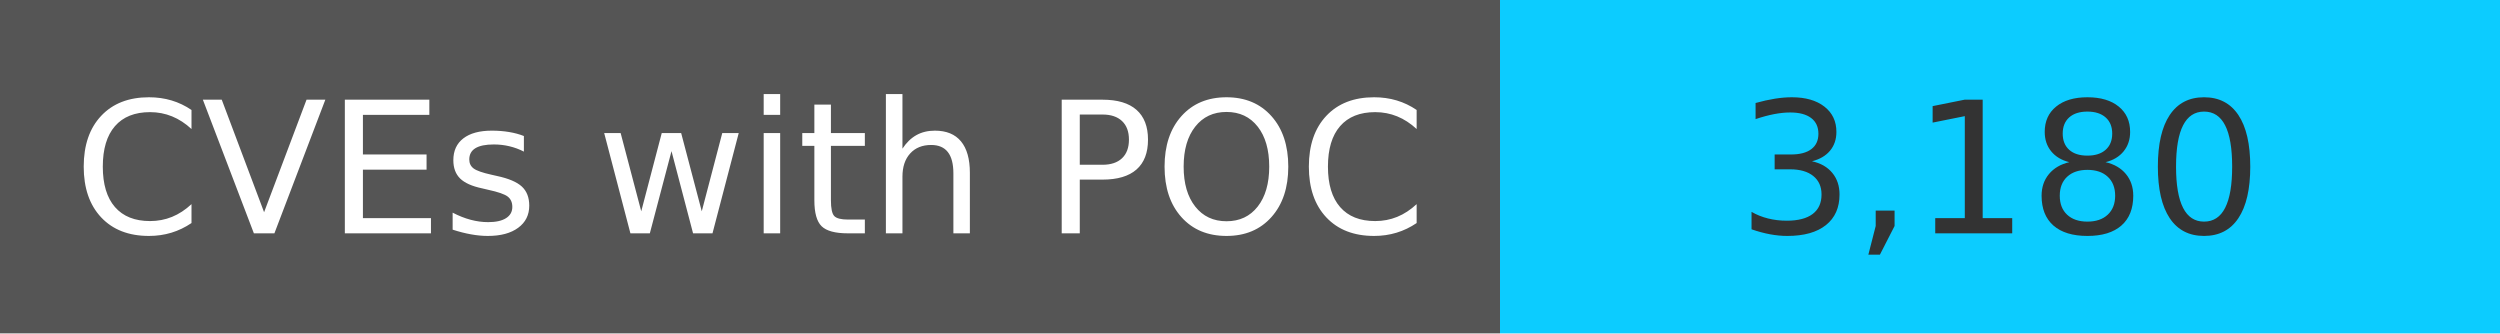
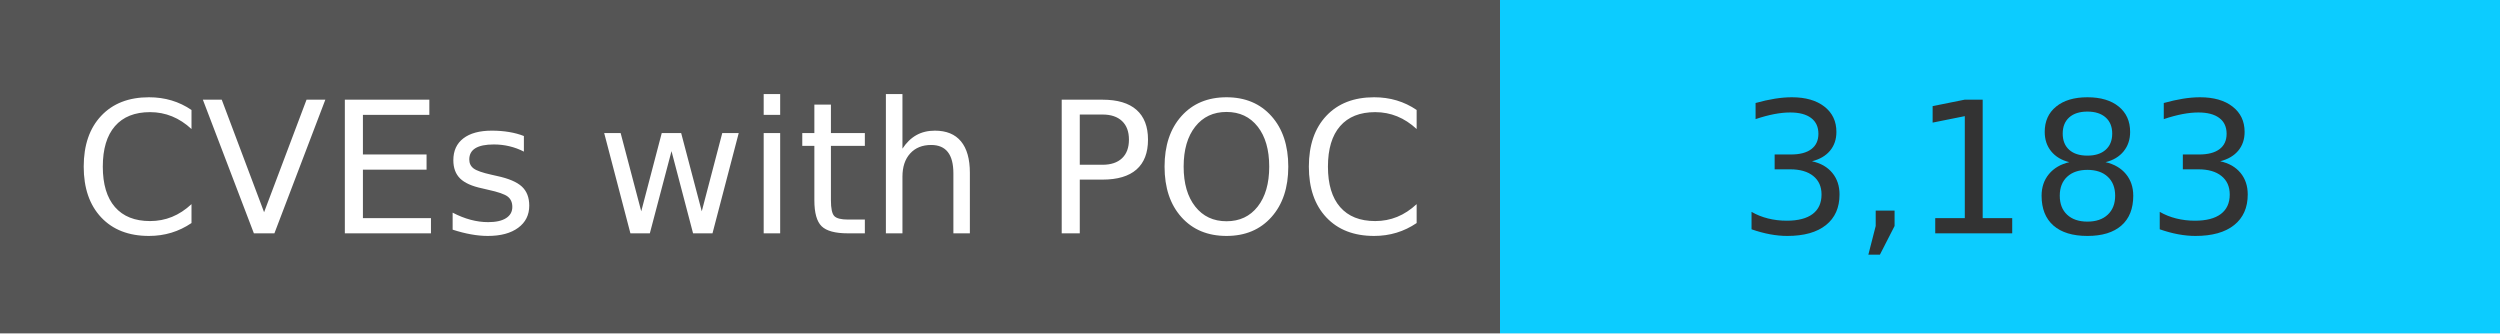
<svg xmlns="http://www.w3.org/2000/svg" width="150" height="20" role="img">
  <linearGradient id="s" x2="0" y2="100%">
    <stop offset="0" stop-color="#bbb" stop-opacity=".1" />
    <stop offset="1" stop-opacity=".1" />
  </linearGradient>
  <g>
    <rect width="90" height="20" fill="#555" />
    <rect x="90" width="267" height="20" fill="#0cccff" />
  </g>
  <g fill="#fff" text-anchor="middle" font-family="Verdana,Geneva,DejaVu Sans,sans-serif" text-rendering="geometricPrecision" font-size="110">
    <text x="450" y="140" transform="scale(.1)" fill="#fff">
            CVEs with POC
        </text>
    <text x="1200" y="140" transform="scale(.1)" fill="#333">
-             3,180
+             3,183
        </text>
  </g>
</svg>
